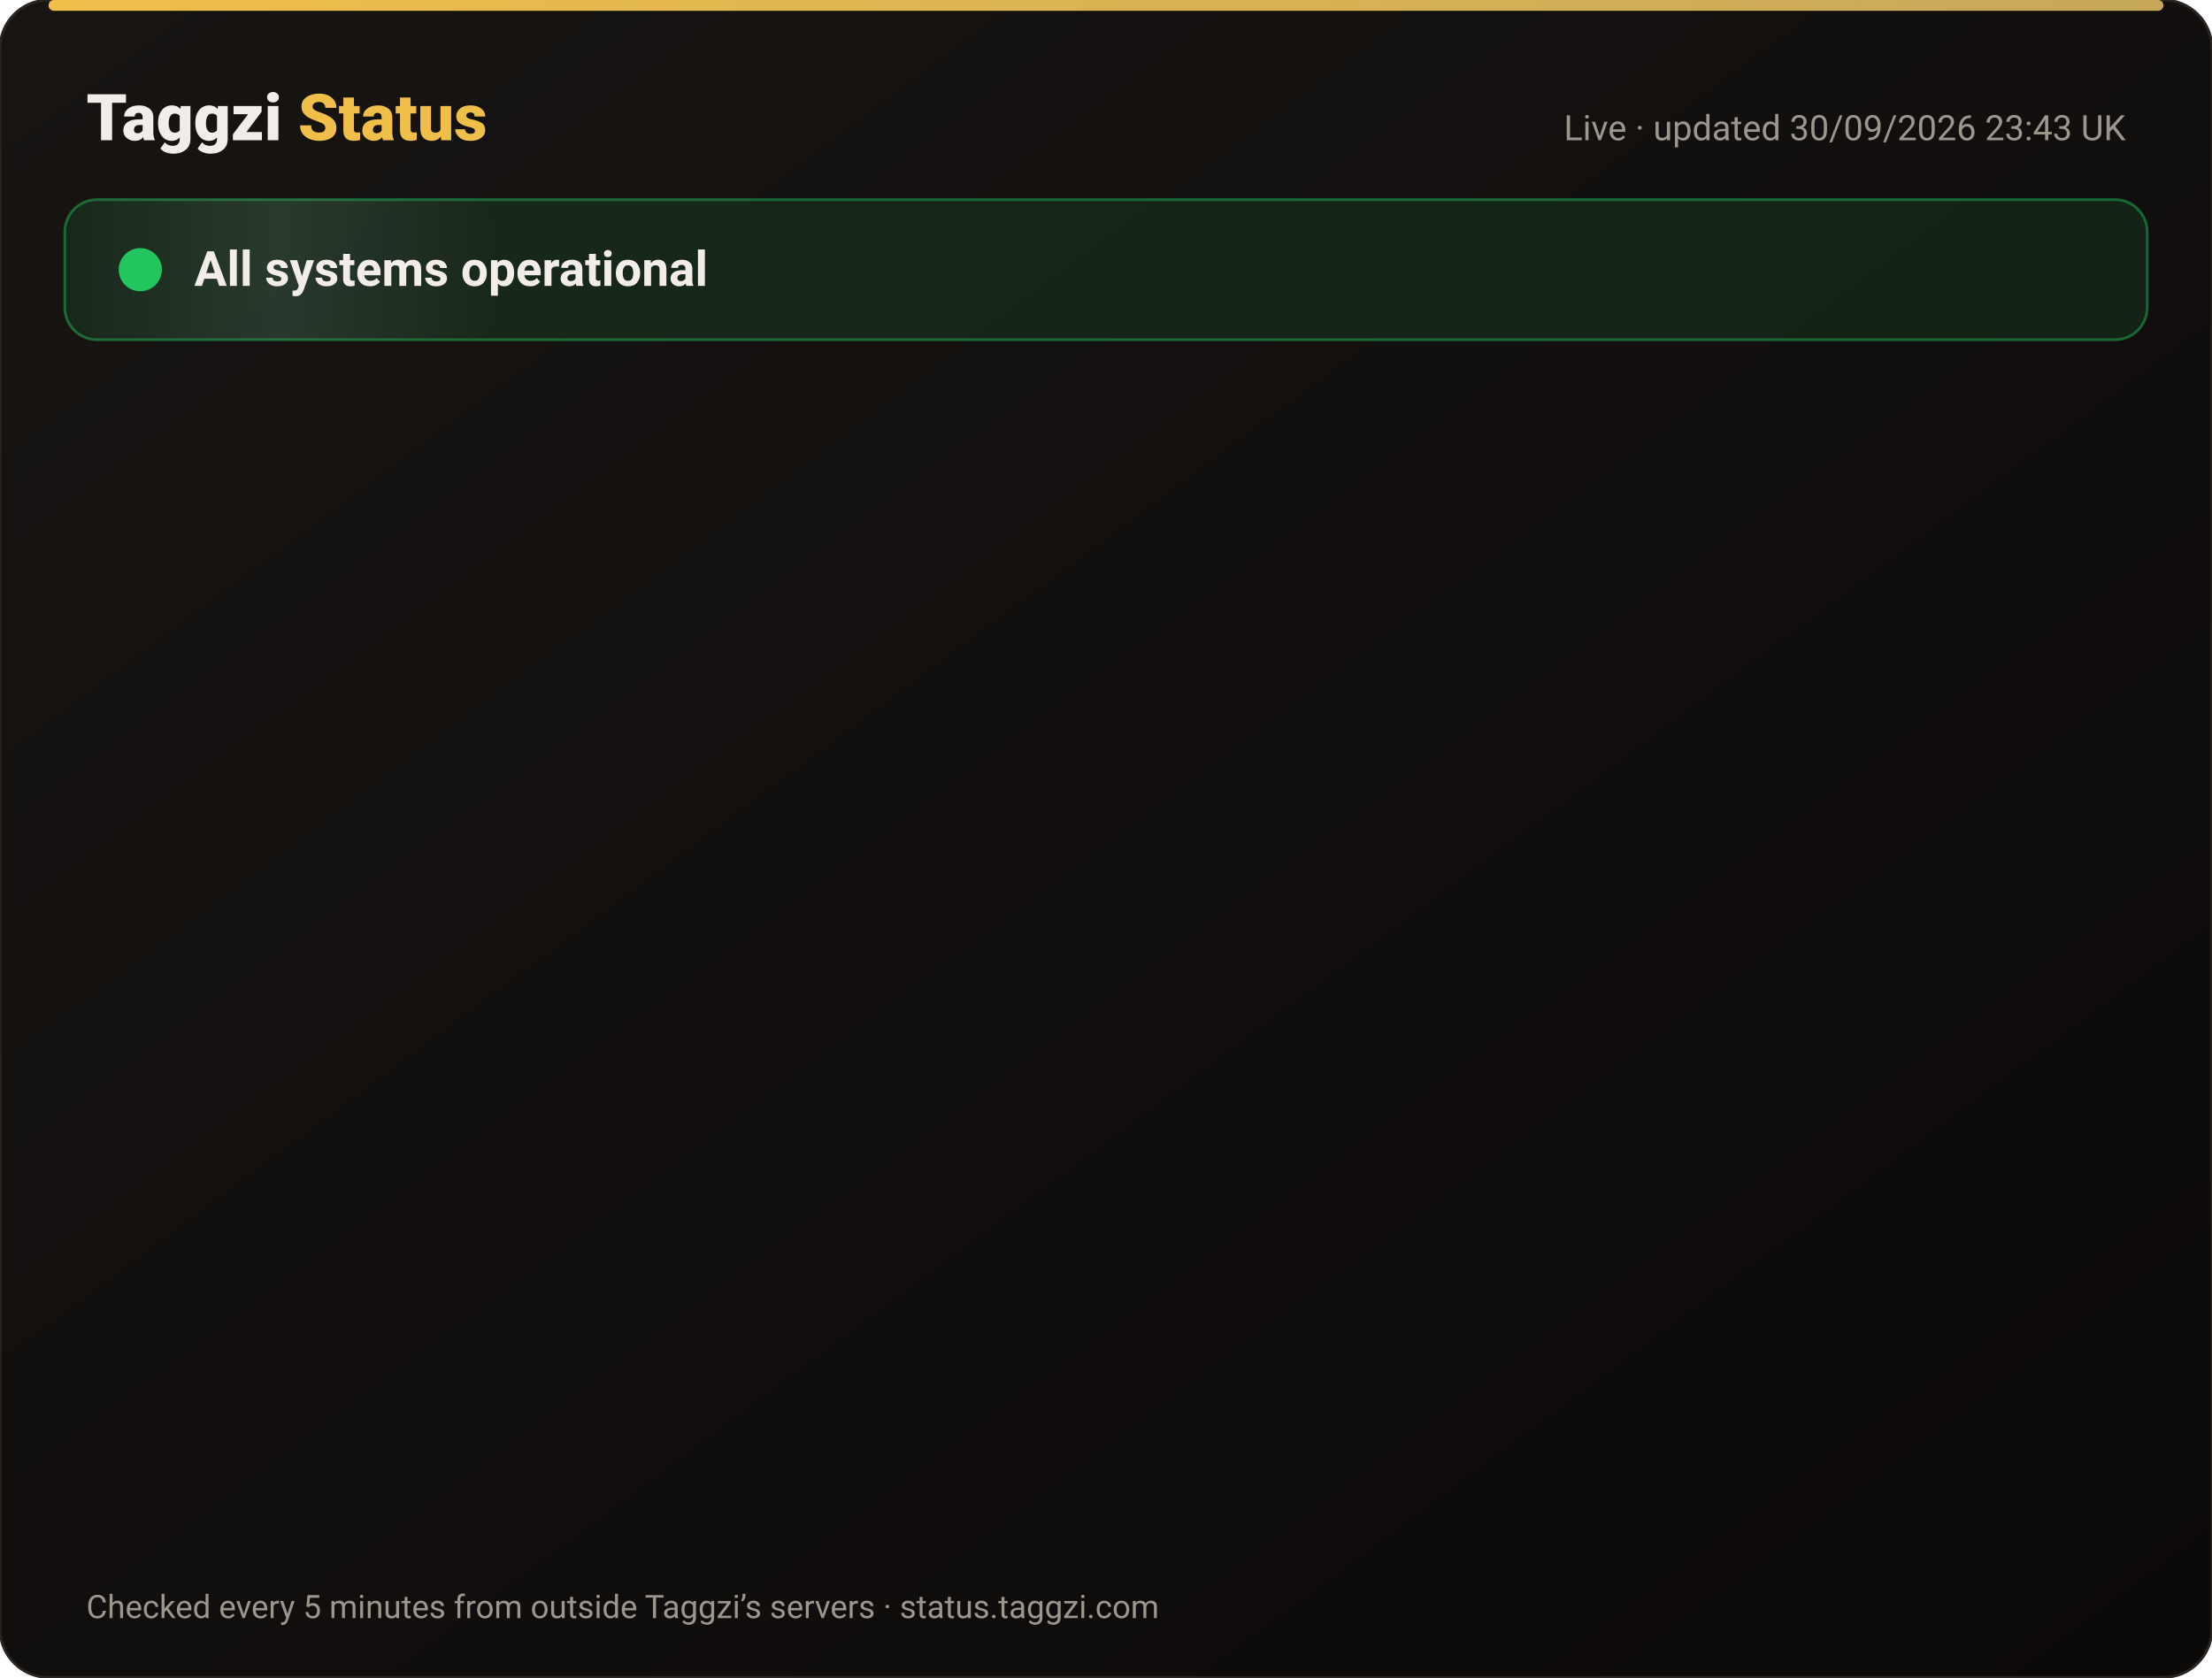
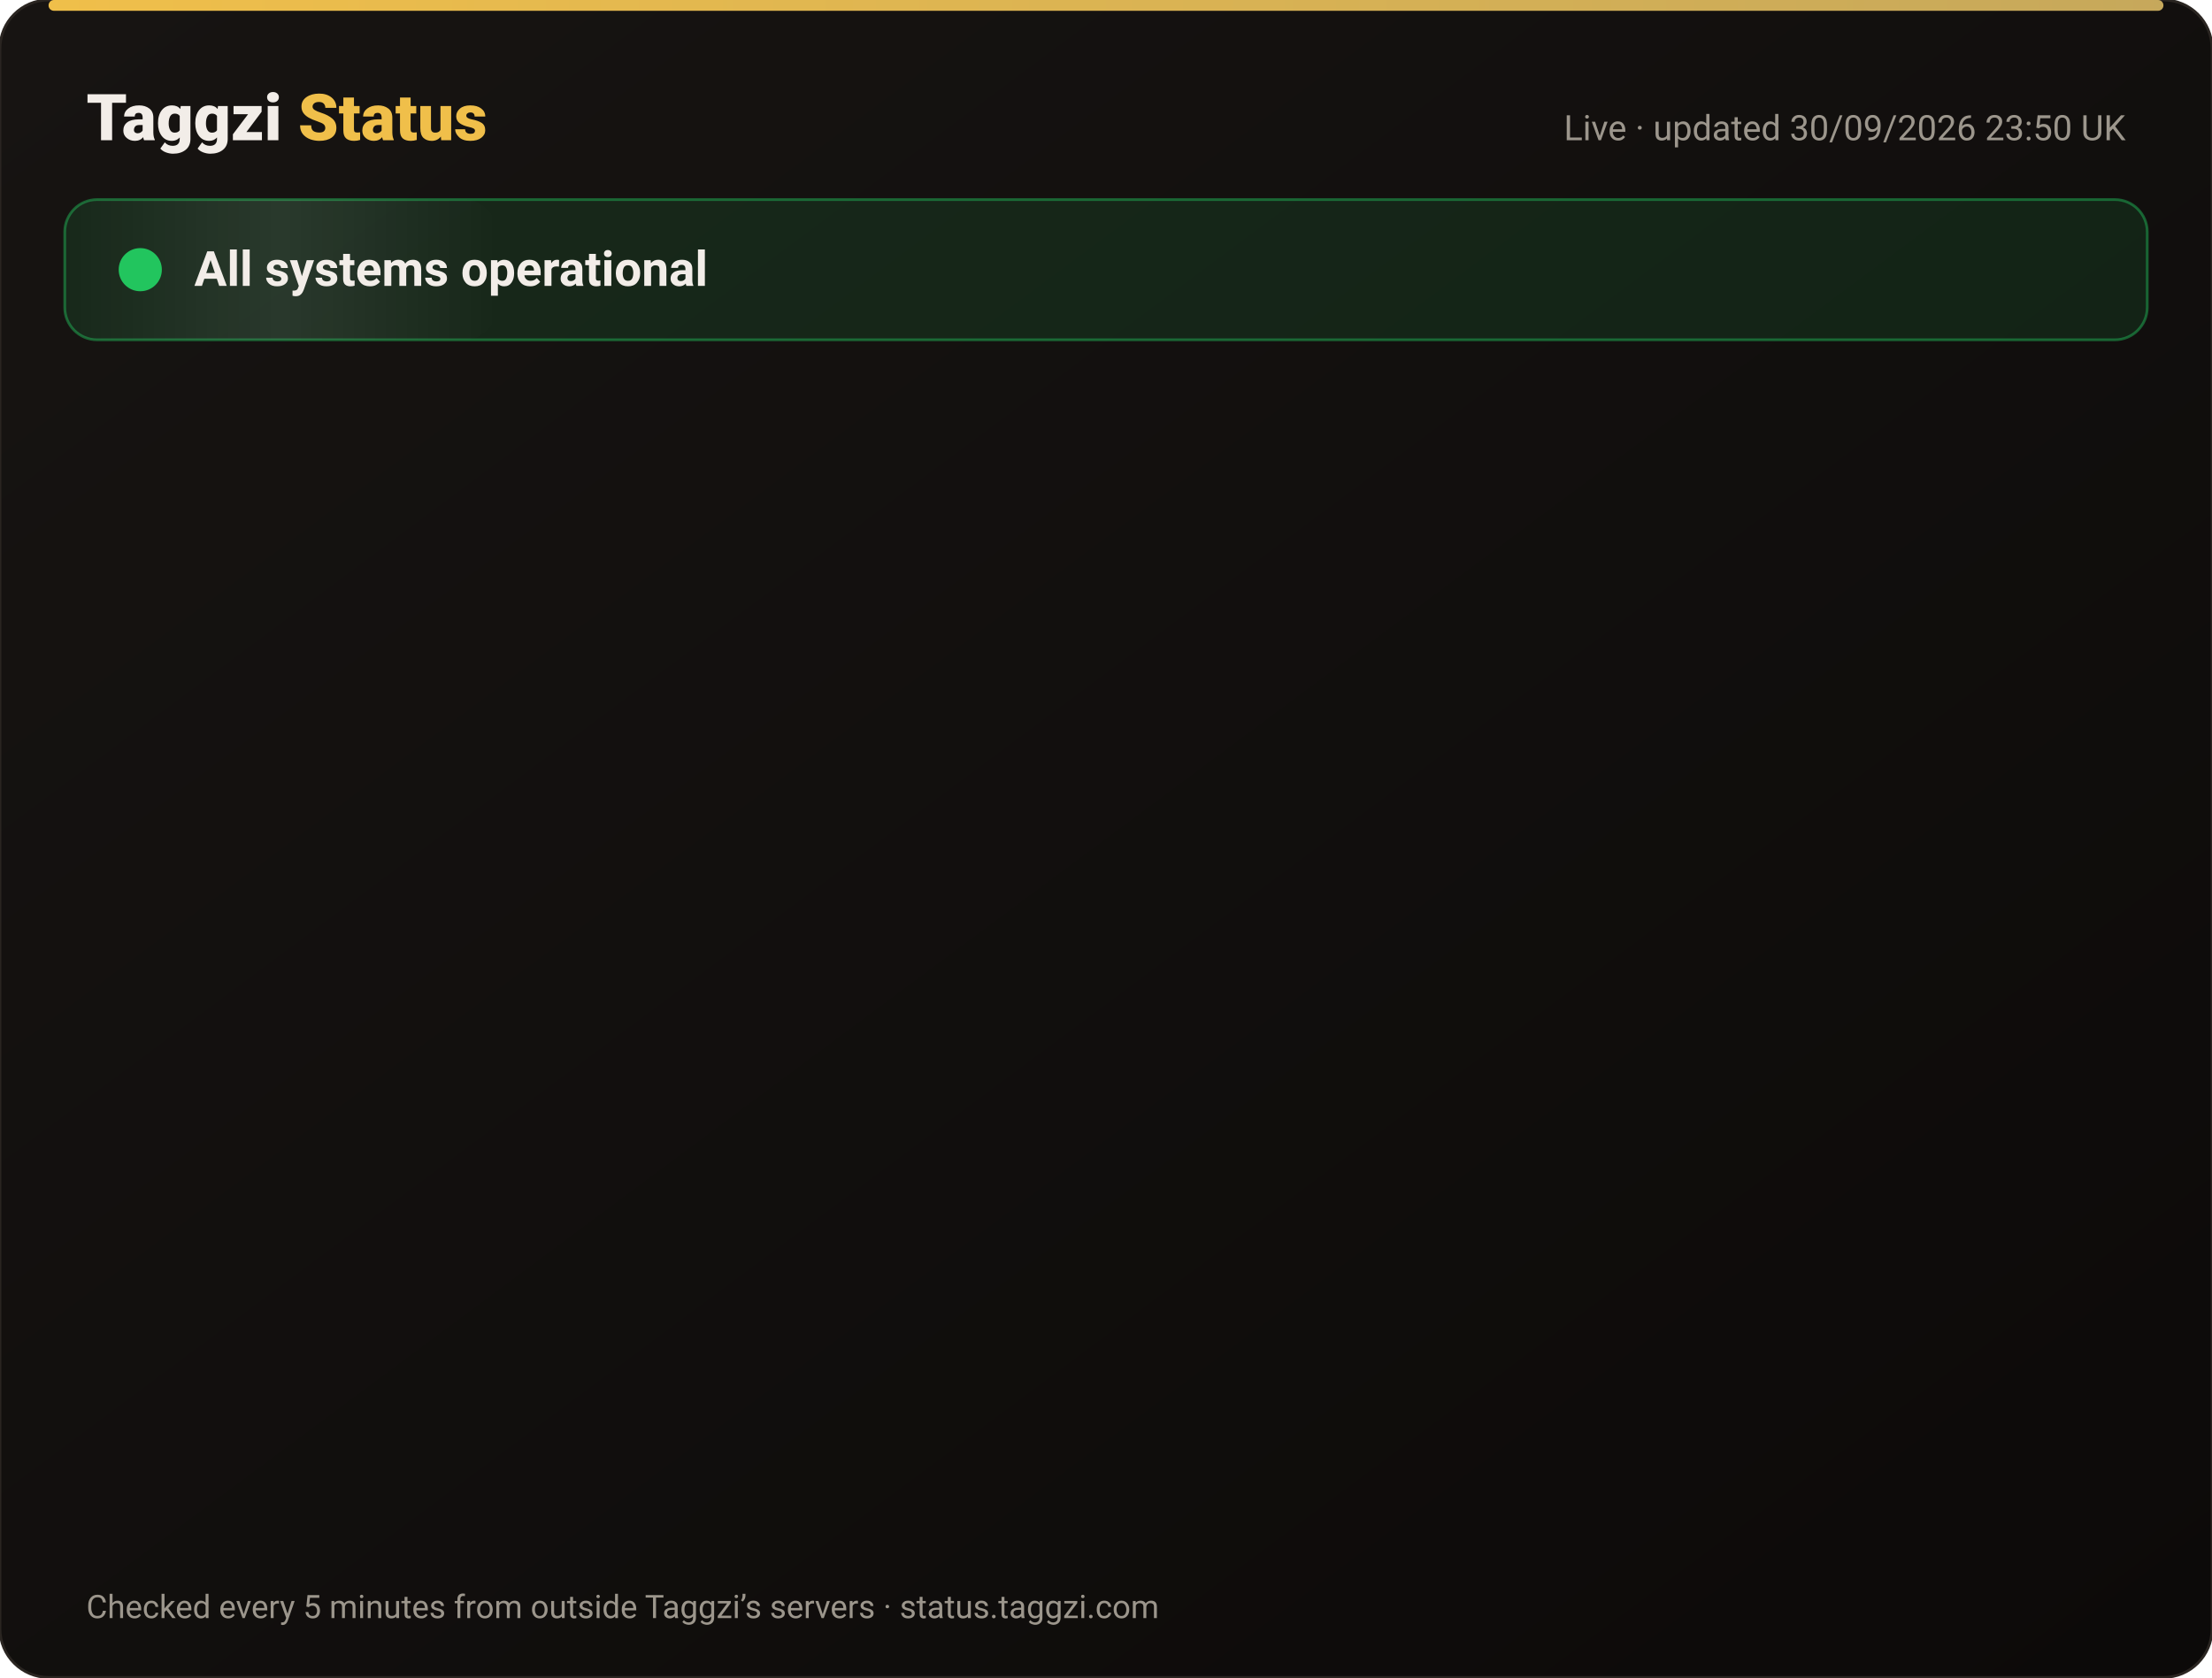
<svg xmlns="http://www.w3.org/2000/svg" width="820" height="622" viewBox="0 0 820 622" font-family="-apple-system,Segoe UI,Roboto,Helvetica,Arial,sans-serif">
  <defs>
    <linearGradient id="bg" x1="0" y1="0" x2="1" y2="1">
      <stop offset="0" stop-color="#171412" />
      <stop offset="1" stop-color="#0C0A09" />
    </linearGradient>
    <linearGradient id="gold" x1="0" x2="1">
      <stop offset="0" stop-color="#F0BF4A" />
      <stop offset="1" stop-color="#c6a85b" />
    </linearGradient>
    <linearGradient id="shine" x1="0" x2="1">
      <stop offset="0" stop-color="#fff" stop-opacity="0" />
      <stop offset=".5" stop-color="#fff" stop-opacity=".08" />
      <stop offset="1" stop-color="#fff" stop-opacity="0" />
    </linearGradient>
  </defs>
  <rect width="820" height="622" rx="18" fill="url(#bg)" stroke="#2a2521" />
  <rect x="18" y="0" width="784" height="4" rx="2" fill="url(#gold)" />
  <text x="32" y="52" font-size="24" font-weight="800" fill="#F2EDE8">Taggzi <tspan fill="#F0BF4A">Status</tspan>
  </text>
-   <text x="788" y="52" font-size="13" fill="#9C968C" text-anchor="end">Live · updated 30/09/2026 23:43 UK</text>
+   <text x="788" y="52" font-size="13" fill="#9C968C" text-anchor="end">Live · updated 30/09/2026 23:50 UK</text>
  <rect x="24" y="74" width="772" height="52" rx="12" fill="#22c55e" fill-opacity=".12" stroke="#22c55e" stroke-opacity=".45" />
  <rect x="24" y="74" width="160" height="52" rx="12" fill="url(#shine)">
    <animate attributeName="x" from="-160" to="820" dur="4s" repeatCount="indefinite" />
  </rect>
  <circle cx="52" cy="100" r="7" fill="#22c55e" />
  <circle cx="52" cy="100" r="7" fill="none" stroke="#22c55e" stroke-width="2">
    <animate attributeName="r" values="7;15;7" dur="2s" repeatCount="indefinite" />
    <animate attributeName="opacity" values=".9;0;.9" dur="2s" repeatCount="indefinite" />
  </circle>
  <text x="72" y="106" font-size="18" font-weight="700" fill="#F2EDE8">All systems operational</text>
  <g opacity="0">
    <animate attributeName="opacity" from="0" to="1" begin="0.00s" dur=".6s" fill="freeze" />
    <line x1="32" y1="188" x2="788" y2="188" stroke="#2a2521" />
    <circle cx="44" cy="166" r="6" fill="#22c55e">
      <animate attributeName="opacity" values="1;.45;1" dur="2.4s" begin="0.00s" repeatCount="indefinite" />
    </circle>
    <text x="62" y="171" font-size="15" font-weight="650" fill="#F2EDE8">Website</text>
    <text x="630" y="171" font-size="13" fill="#9C968C" text-anchor="end">100.00% uptime</text>
    <rect x="648" y="154" width="140" height="24" rx="12" fill="#22c55e" fill-opacity=".14" stroke="#22c55e" stroke-opacity=".5" />
    <text x="718" y="171" font-size="12" font-weight="700" fill="#22c55e" text-anchor="middle">Operational</text>
  </g>
  <g opacity="0">
    <animate attributeName="opacity" from="0" to="1" begin="0.15s" dur=".6s" fill="freeze" />
    <line x1="32" y1="234" x2="788" y2="234" stroke="#2a2521" />
    <circle cx="44" cy="212" r="6" fill="#22c55e">
      <animate attributeName="opacity" values="1;.45;1" dur="2.4s" begin="0.15s" repeatCount="indefinite" />
    </circle>
    <text x="62" y="217" font-size="15" font-weight="650" fill="#F2EDE8">Tag scans</text>
    <text x="630" y="217" font-size="13" fill="#9C968C" text-anchor="end">100.00% uptime</text>
    <rect x="648" y="200" width="140" height="24" rx="12" fill="#22c55e" fill-opacity=".14" stroke="#22c55e" stroke-opacity=".5" />
    <text x="718" y="217" font-size="12" font-weight="700" fill="#22c55e" text-anchor="middle">Operational</text>
  </g>
  <g opacity="0">
    <animate attributeName="opacity" from="0" to="1" begin="0.30s" dur=".6s" fill="freeze" />
    <line x1="32" y1="280" x2="788" y2="280" stroke="#2a2521" />
    <circle cx="44" cy="258" r="6" fill="#22c55e">
      <animate attributeName="opacity" values="1;.45;1" dur="2.4s" begin="0.30s" repeatCount="indefinite" />
    </circle>
    <text x="62" y="263" font-size="15" font-weight="650" fill="#F2EDE8">Manual tag lookup</text>
    <text x="630" y="263" font-size="13" fill="#9C968C" text-anchor="end">100.00% uptime</text>
    <rect x="648" y="246" width="140" height="24" rx="12" fill="#22c55e" fill-opacity=".14" stroke="#22c55e" stroke-opacity=".5" />
    <text x="718" y="263" font-size="12" font-weight="700" fill="#22c55e" text-anchor="middle">Operational</text>
  </g>
  <g opacity="0">
    <animate attributeName="opacity" from="0" to="1" begin="0.45s" dur=".6s" fill="freeze" />
    <line x1="32" y1="326" x2="788" y2="326" stroke="#2a2521" />
    <circle cx="44" cy="304" r="6" fill="#22c55e">
      <animate attributeName="opacity" values="1;.45;1" dur="2.4s" begin="0.45s" repeatCount="indefinite" />
    </circle>
    <text x="62" y="309" font-size="15" font-weight="650" fill="#F2EDE8">App &amp; login</text>
    <text x="630" y="309" font-size="13" fill="#9C968C" text-anchor="end">100.00% uptime</text>
    <rect x="648" y="292" width="140" height="24" rx="12" fill="#22c55e" fill-opacity=".14" stroke="#22c55e" stroke-opacity=".5" />
    <text x="718" y="309" font-size="12" font-weight="700" fill="#22c55e" text-anchor="middle">Operational</text>
  </g>
  <g opacity="0">
    <animate attributeName="opacity" from="0" to="1" begin="0.60s" dur=".6s" fill="freeze" />
    <line x1="32" y1="372" x2="788" y2="372" stroke="#2a2521" />
    <circle cx="44" cy="350" r="6" fill="#22c55e">
      <animate attributeName="opacity" values="1;.45;1" dur="2.4s" begin="0.60s" repeatCount="indefinite" />
    </circle>
    <text x="62" y="355" font-size="15" font-weight="650" fill="#F2EDE8">Community alerts</text>
    <text x="630" y="355" font-size="13" fill="#9C968C" text-anchor="end">100.00% uptime</text>
    <rect x="648" y="338" width="140" height="24" rx="12" fill="#22c55e" fill-opacity=".14" stroke="#22c55e" stroke-opacity=".5" />
    <text x="718" y="355" font-size="12" font-weight="700" fill="#22c55e" text-anchor="middle">Operational</text>
  </g>
  <g opacity="0">
    <animate attributeName="opacity" from="0" to="1" begin="0.75s" dur=".6s" fill="freeze" />
    <line x1="32" y1="418" x2="788" y2="418" stroke="#2a2521" />
    <circle cx="44" cy="396" r="6" fill="#22c55e">
      <animate attributeName="opacity" values="1;.45;1" dur="2.4s" begin="0.75s" repeatCount="indefinite" />
    </circle>
    <text x="62" y="401" font-size="15" font-weight="650" fill="#F2EDE8">Private calling</text>
    <text x="630" y="401" font-size="13" fill="#9C968C" text-anchor="end">100.00% uptime</text>
    <rect x="648" y="384" width="140" height="24" rx="12" fill="#22c55e" fill-opacity=".14" stroke="#22c55e" stroke-opacity=".5" />
    <text x="718" y="401" font-size="12" font-weight="700" fill="#22c55e" text-anchor="middle">Operational</text>
  </g>
  <g opacity="0">
    <animate attributeName="opacity" from="0" to="1" begin="0.90s" dur=".6s" fill="freeze" />
    <line x1="32" y1="464" x2="788" y2="464" stroke="#2a2521" />
    <circle cx="44" cy="442" r="6" fill="#22c55e">
      <animate attributeName="opacity" values="1;.45;1" dur="2.4s" begin="0.90s" repeatCount="indefinite" />
    </circle>
    <text x="62" y="447" font-size="15" font-weight="650" fill="#F2EDE8">Payments</text>
    <text x="630" y="447" font-size="13" fill="#9C968C" text-anchor="end">100.00% uptime</text>
    <rect x="648" y="430" width="140" height="24" rx="12" fill="#22c55e" fill-opacity=".14" stroke="#22c55e" stroke-opacity=".5" />
    <text x="718" y="447" font-size="12" font-weight="700" fill="#22c55e" text-anchor="middle">Operational</text>
  </g>
  <g opacity="0">
    <animate attributeName="opacity" from="0" to="1" begin="1.05s" dur=".6s" fill="freeze" />
    <line x1="32" y1="510" x2="788" y2="510" stroke="#2a2521" />
    <circle cx="44" cy="488" r="6" fill="#22c55e">
      <animate attributeName="opacity" values="1;.45;1" dur="2.4s" begin="1.05s" repeatCount="indefinite" />
    </circle>
    <text x="62" y="493" font-size="15" font-weight="650" fill="#F2EDE8">Email &amp; support</text>
    <text x="630" y="493" font-size="13" fill="#9C968C" text-anchor="end">100.00% uptime</text>
    <rect x="648" y="476" width="140" height="24" rx="12" fill="#22c55e" fill-opacity=".14" stroke="#22c55e" stroke-opacity=".5" />
    <text x="718" y="493" font-size="12" font-weight="700" fill="#22c55e" text-anchor="middle">Operational</text>
  </g>
  <g opacity="0">
    <animate attributeName="opacity" from="0" to="1" begin="1.20s" dur=".6s" fill="freeze" />
    <line x1="32" y1="556" x2="788" y2="556" stroke="#2a2521" />
    <circle cx="44" cy="534" r="6" fill="#22c55e">
      <animate attributeName="opacity" values="1;.45;1" dur="2.4s" begin="1.20s" repeatCount="indefinite" />
    </circle>
    <text x="62" y="539" font-size="15" font-weight="650" fill="#F2EDE8">Secure connection (SSL)</text>
    <text x="630" y="539" font-size="13" fill="#9C968C" text-anchor="end">100.00% uptime</text>
    <rect x="648" y="522" width="140" height="24" rx="12" fill="#22c55e" fill-opacity=".14" stroke="#22c55e" stroke-opacity=".5" />
    <text x="718" y="539" font-size="12" font-weight="700" fill="#22c55e" text-anchor="middle">Operational</text>
  </g>
  <text x="32" y="600" font-size="12" fill="#9C968C">Checked every 5 minutes from outside Taggzi’s servers · status.taggzi.com</text>
</svg>
